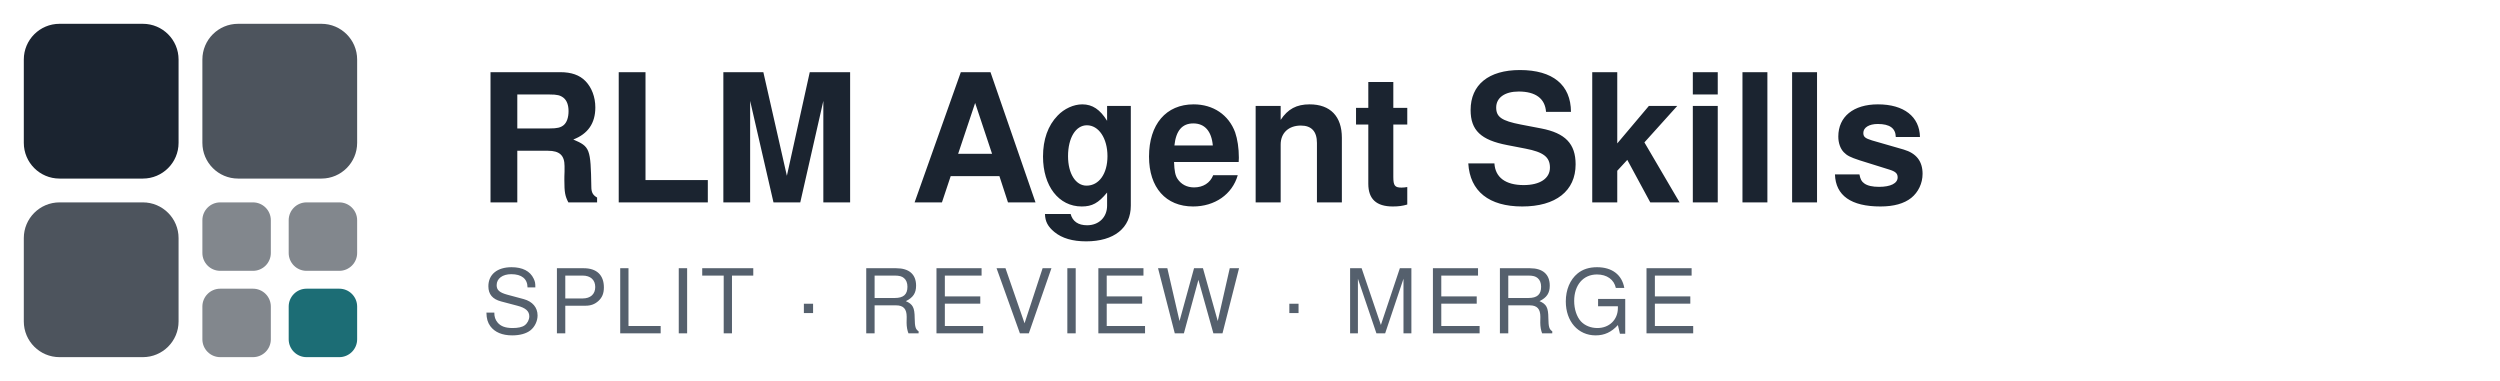
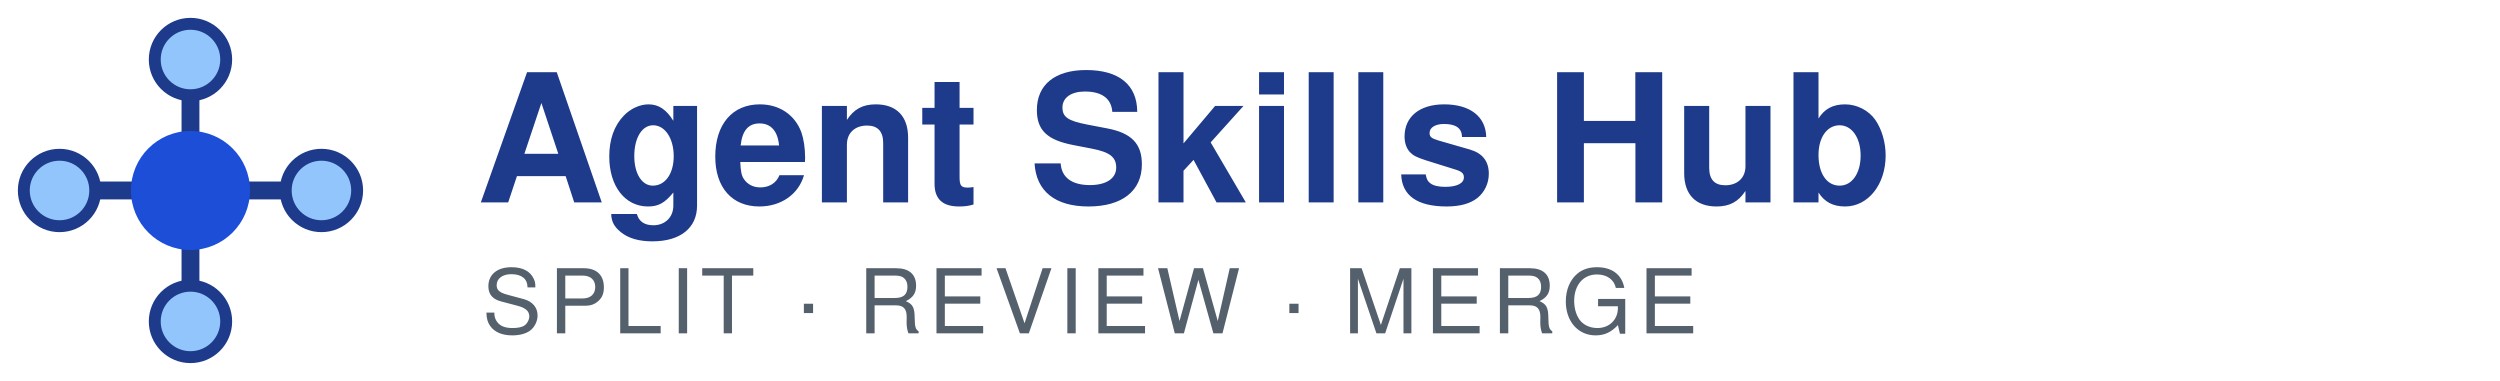
- <svg xmlns="http://www.w3.org/2000/svg" viewBox="0 0 420 64" width="420" height="64" role="img" aria-label="RLM Agent Skills">
-   <style>.i{fill:#1b2430}.a{fill:#1c6d75}.w{fill:#1b2430;font:700 30px 'IBM Plex Sans','Segoe UI',Helvetica,Arial,sans-serif}.s{fill:#55606d;font:500 15px 'IBM Plex Sans','Segoe UI',Helvetica,Arial,sans-serif;letter-spacing:.08em}</style>
-   <rect x="4" y="4" width="26" height="26" rx="6" class="i" />
-   <rect x="34" y="4" width="26" height="26" rx="6" class="i" opacity=".78" />
-   <rect x="4" y="34" width="26" height="26" rx="6" class="i" opacity=".78" />
-   <rect x="34" y="34" width="11.5" height="11.5" rx="3" class="i" opacity=".55" />
-   <rect x="48.5" y="34" width="11.5" height="11.5" rx="3" class="i" opacity=".55" />
-   <rect x="34" y="48.5" width="11.5" height="11.5" rx="3" class="i" opacity=".55" />
-   <rect x="48.5" y="48.5" width="11.5" height="11.5" rx="3" class="a" />
-   <text x="80" y="34" class="w">RLM Agent Skills</text>
-   <text x="81" y="56" class="s">SPLIT · REVIEW · MERGE</text>
+ <svg xmlns="http://www.w3.org/2000/svg" viewBox="0 0 420 64" width="420" height="64" role="img" aria-label="Agent Skills Hub">
+   <g transform="translate(0 0)">
+     <line x1="32" y1="32" x2="32" y2="10" stroke="#1e3a8a" stroke-width="3" stroke-linecap="round" />
+     <line x1="32" y1="32" x2="54" y2="32" stroke="#1e3a8a" stroke-width="3" stroke-linecap="round" />
+     <line x1="32" y1="32" x2="32" y2="54" stroke="#1e3a8a" stroke-width="3" stroke-linecap="round" />
+     <line x1="32" y1="32" x2="10" y2="32" stroke="#1e3a8a" stroke-width="3" stroke-linecap="round" />
+     <circle cx="32" cy="10" r="6" fill="#93c5fd" stroke="#1e3a8a" stroke-width="2" />
+     <circle cx="54" cy="32" r="6" fill="#93c5fd" stroke="#1e3a8a" stroke-width="2" />
+     <circle cx="32" cy="54" r="6" fill="#93c5fd" stroke="#1e3a8a" stroke-width="2" />
+     <circle cx="10" cy="32" r="6" fill="#93c5fd" stroke="#1e3a8a" stroke-width="2" />
+     <circle cx="32" cy="32" r="10" fill="#1d4ed8" />
+   </g>
+   <text x="80" y="34" fill="#1e3a8a" font-family="'IBM Plex Sans','Segoe UI',Helvetica,Arial,sans-serif" font-size="30" font-weight="700">Agent Skills Hub</text>
+   <text x="81" y="56" fill="#55606d" font-family="'IBM Plex Sans','Segoe UI',Helvetica,Arial,sans-serif" font-size="15" font-weight="500" letter-spacing="1.2">SPLIT · REVIEW · MERGE</text>
</svg>
